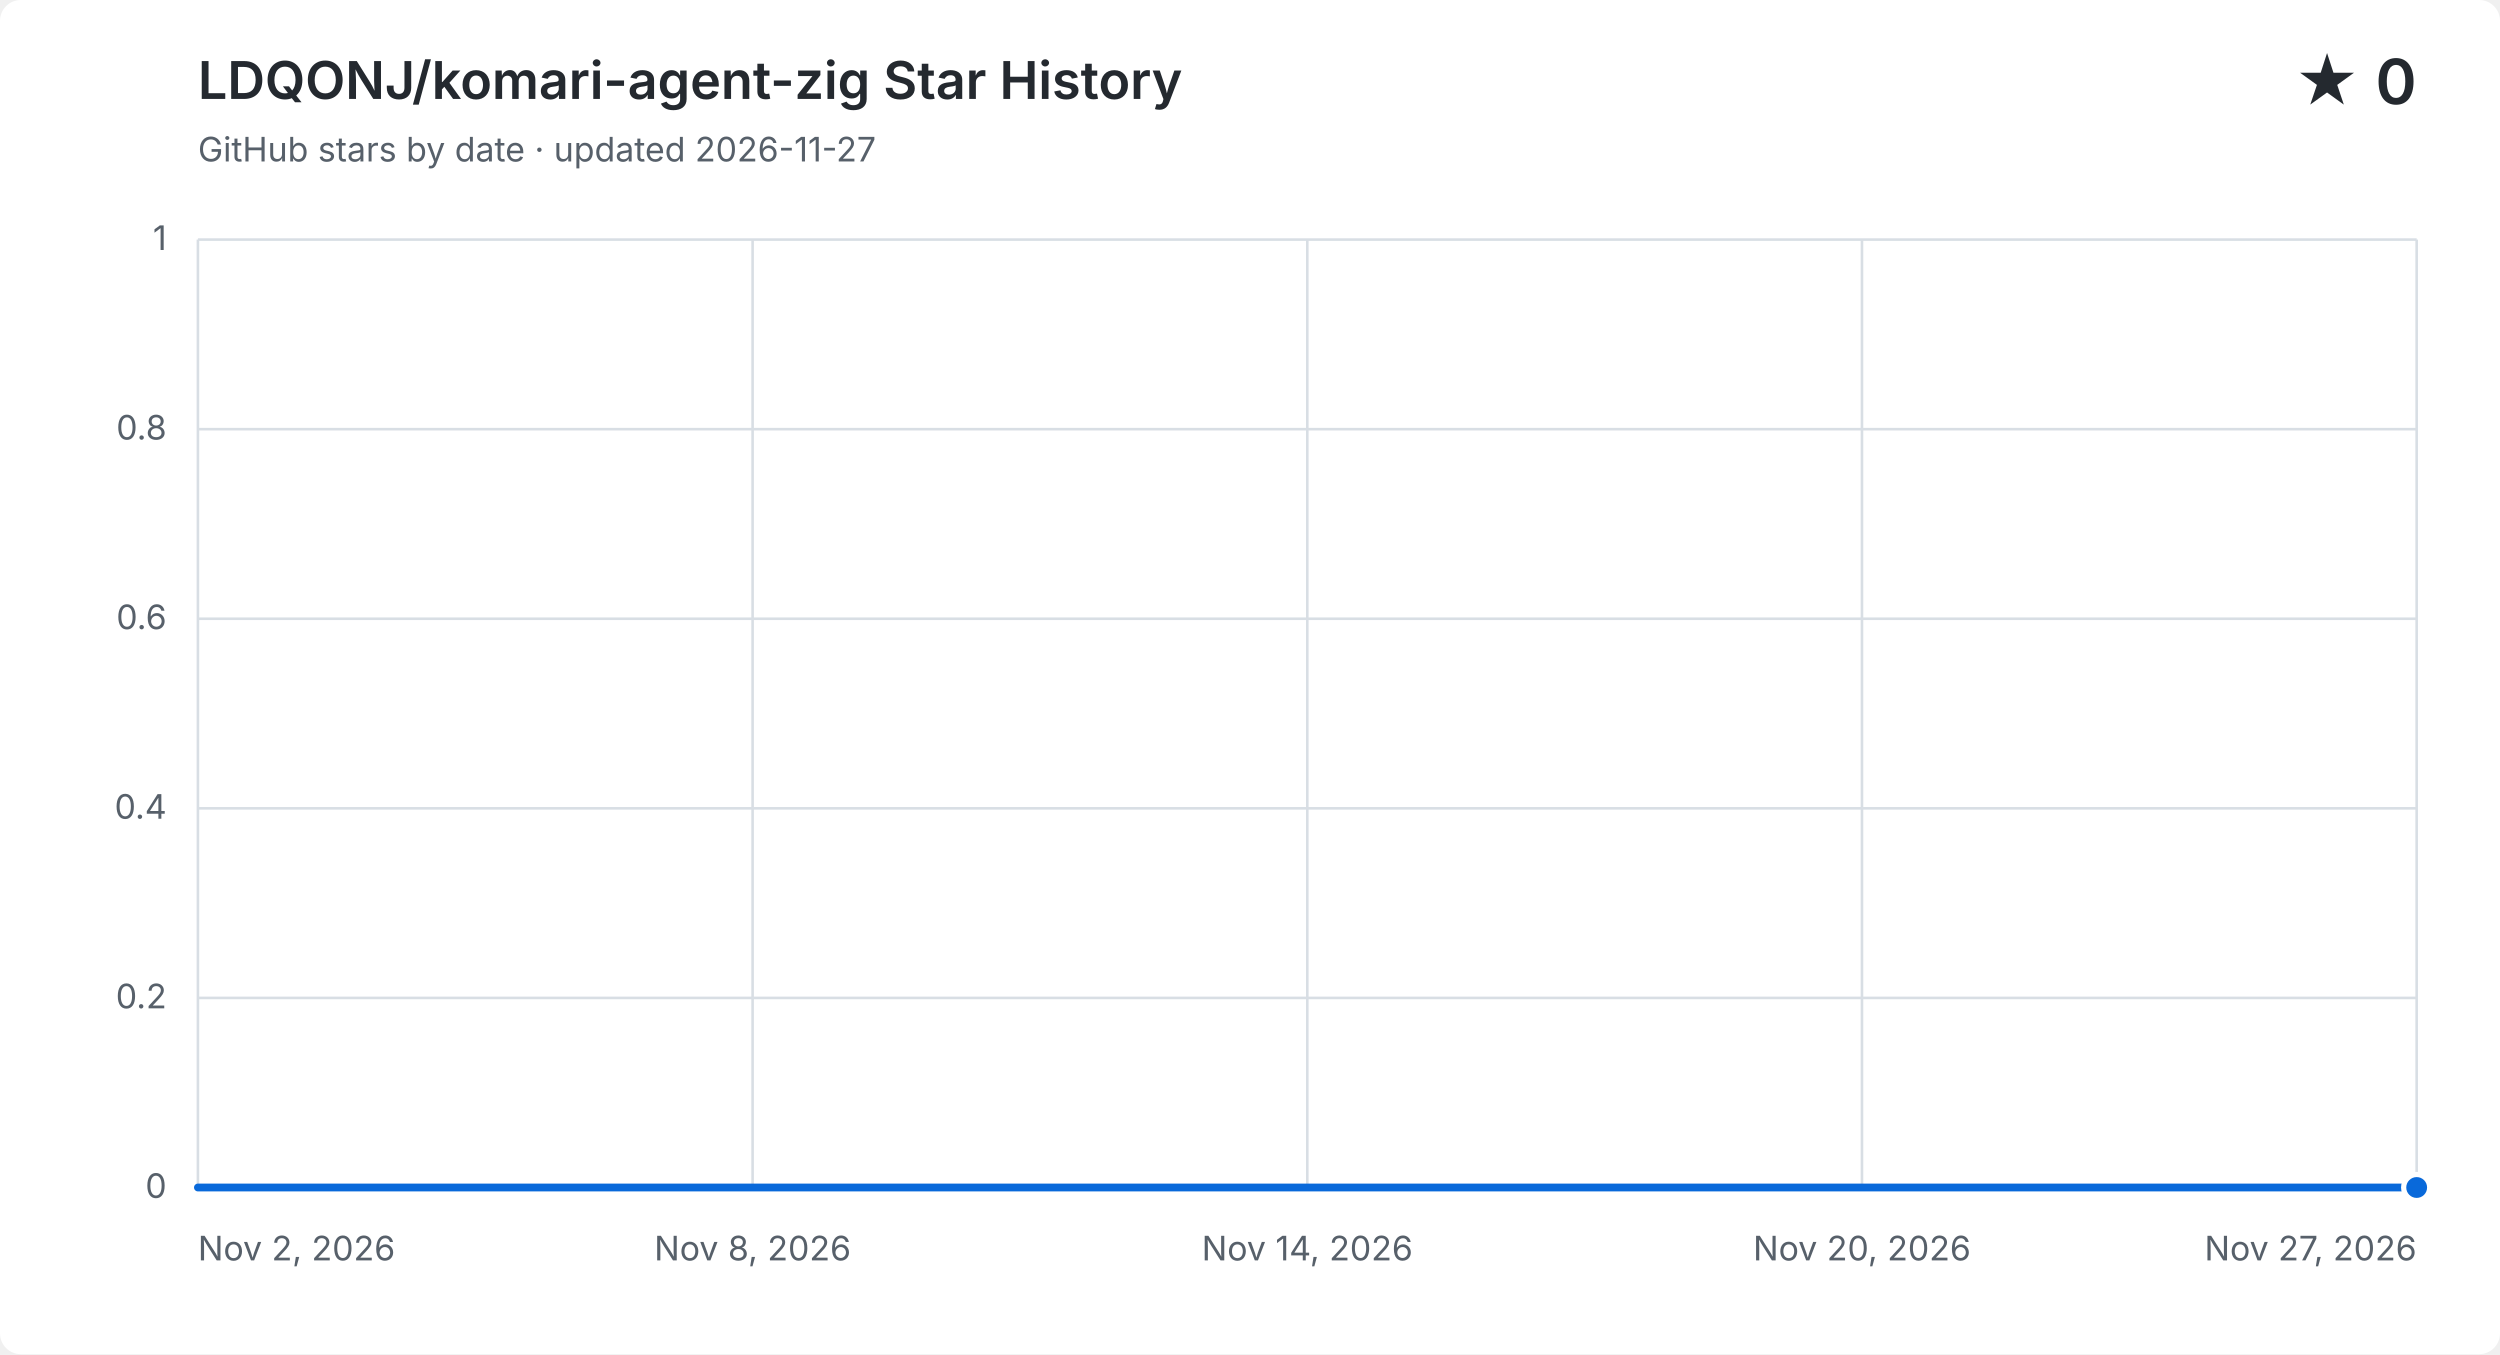
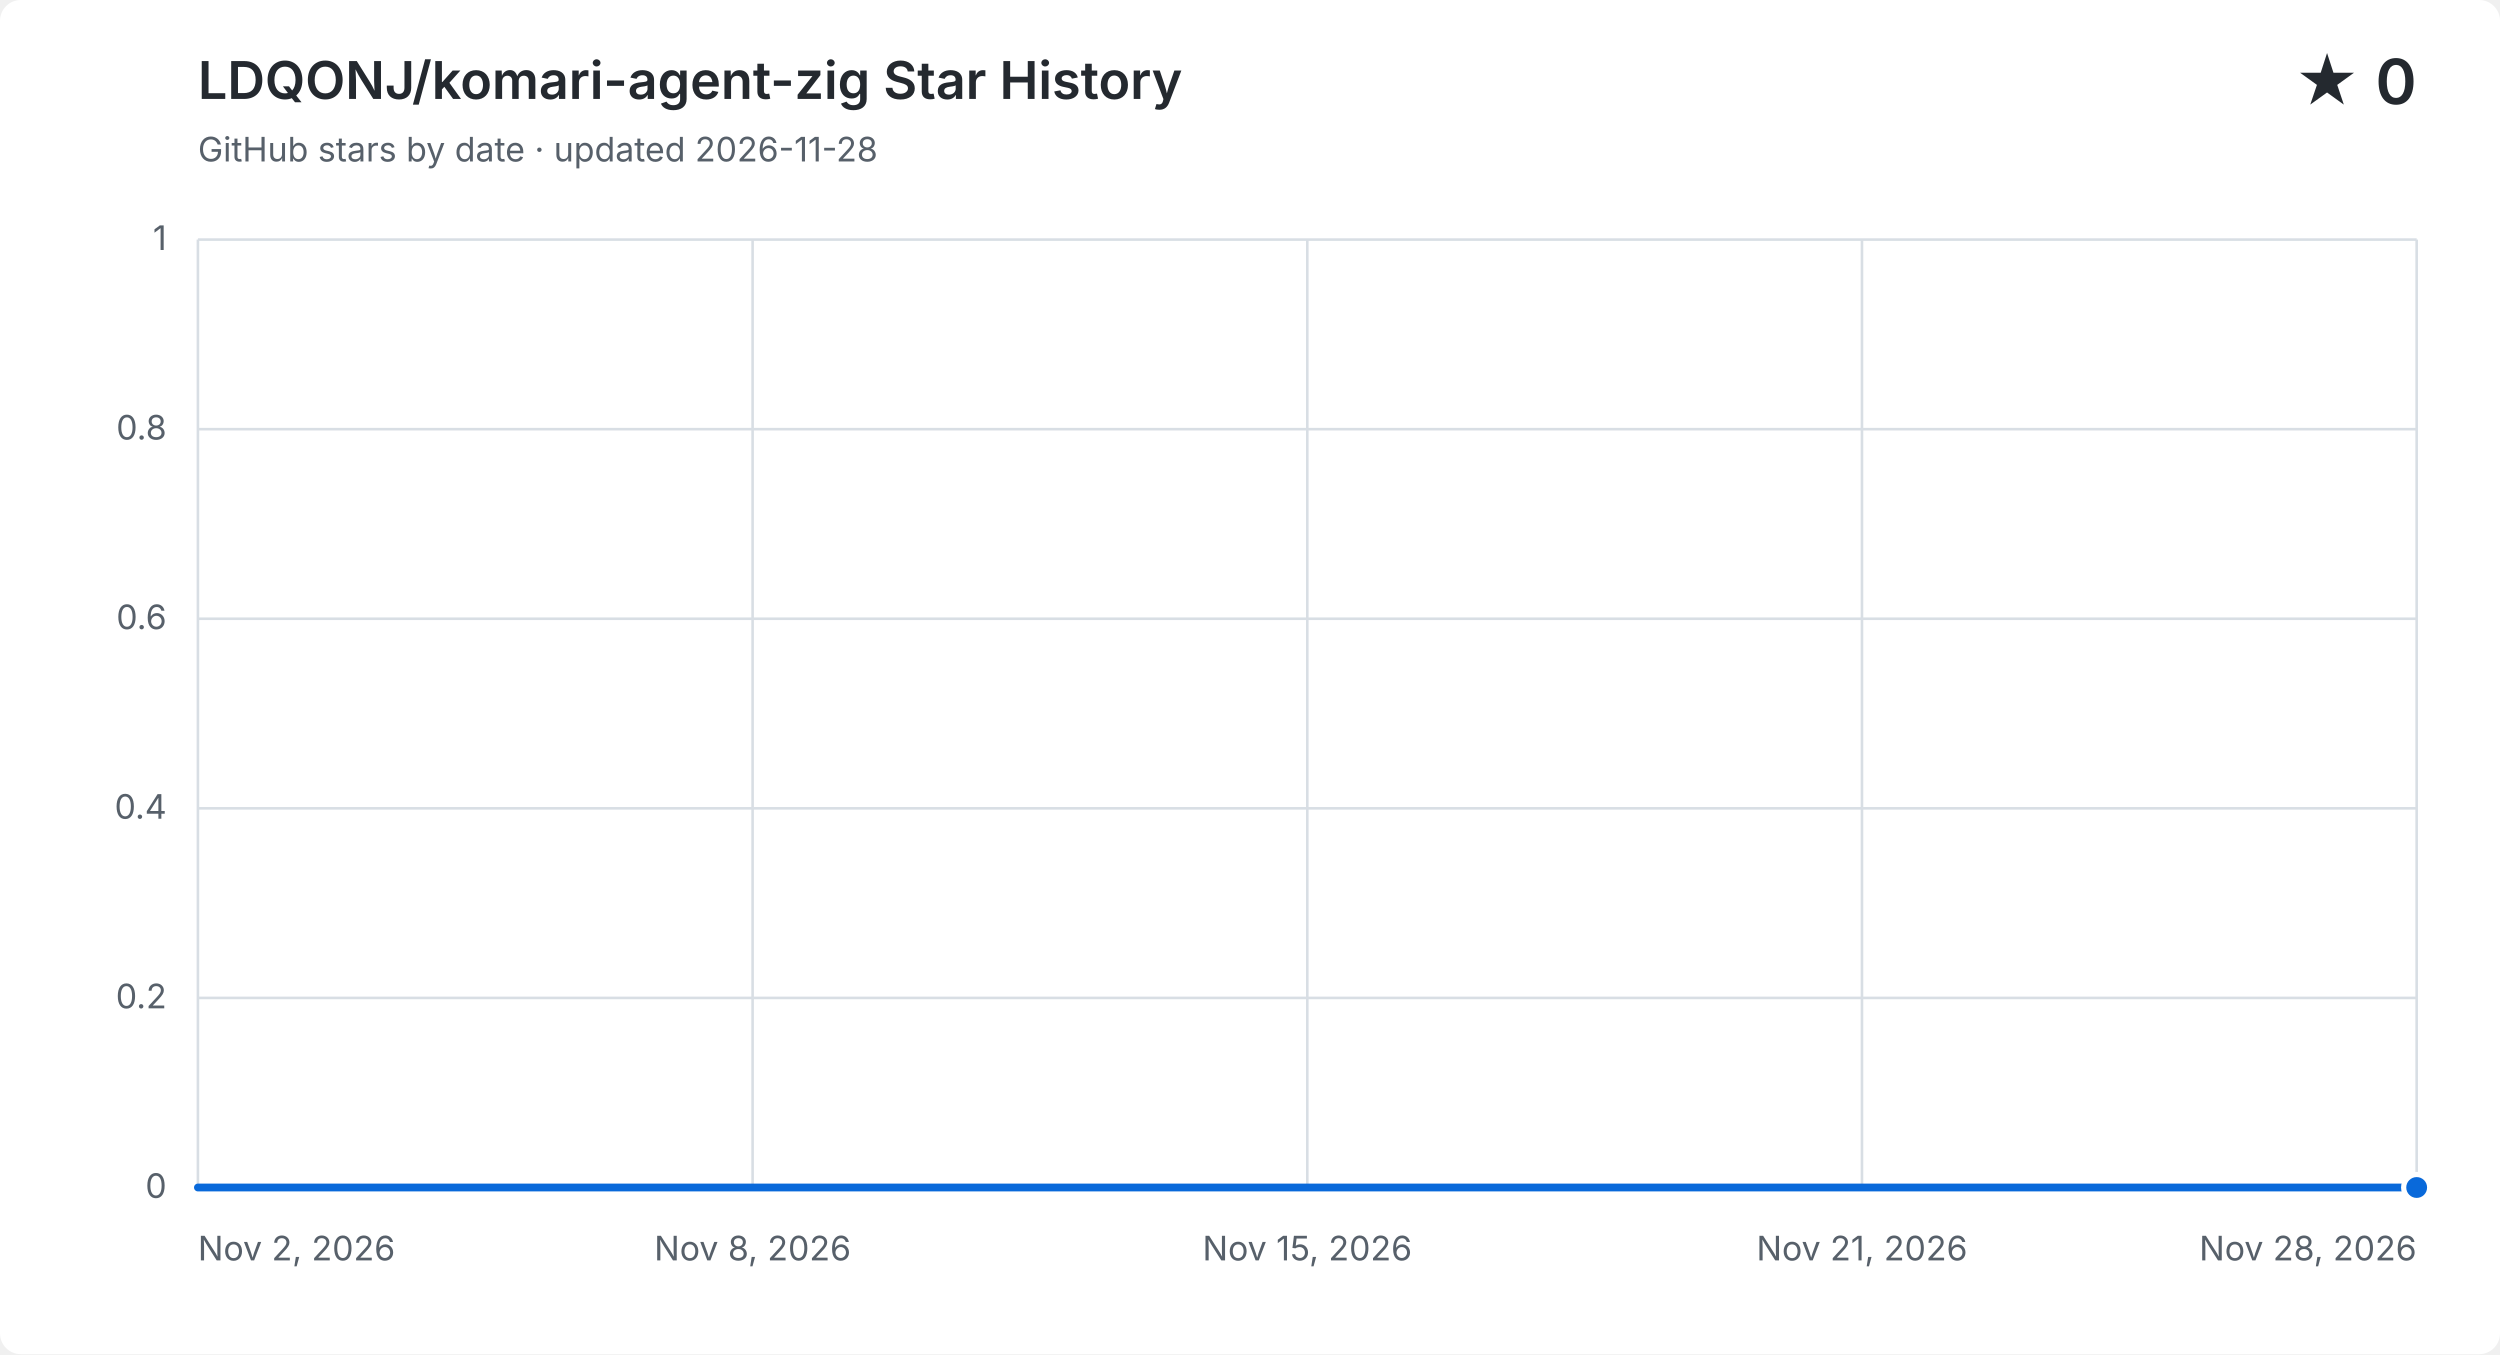
<svg xmlns="http://www.w3.org/2000/svg" width="960" height="520" viewBox="0 0 960 520" role="img" aria-labelledby="title description">
  <style>
    .background { fill: #ffffff; } .grid { fill: none; stroke: #d8dee4; stroke-width: 1; }
    .label, .subtitle { fill: #57606a; font: 13px -apple-system, BlinkMacSystemFont, "Segoe UI", sans-serif; }
    .heading, .value { fill: #24292f; font-family: -apple-system, BlinkMacSystemFont, "Segoe UI", sans-serif; }
    .heading { font-size: 20px; font-weight: 600; } .value { font-size: 24px; font-weight: 600; }
    .area { fill: #0969da; opacity: .12; } .line { fill: none; stroke: #0969da; stroke-linecap: round; stroke-linejoin: round; stroke-width: 3; }
    .point { fill: #0969da; stroke: #ffffff; stroke-width: 2; }
    @media (prefers-color-scheme: dark) {
      .background { fill: #0d1117; } .grid { stroke: #30363d; } .label, .subtitle { fill: #8b949e; }
      .heading, .value { fill: #f0f6fc; } .area { fill: #58a6ff; } .line { stroke: #58a6ff; } .point { fill: #58a6ff; stroke: #0d1117; }
    }
  </style>
  <rect class="background" width="960" height="520" rx="8" />
  <text class="heading" x="76" y="38">LDQONJ/komari-agent-zig Star History</text>
-   <text class="subtitle" x="76" y="62">GitHub stars by date · updated 2026-11-27</text>
+   <text class="subtitle" x="76" y="62">GitHub stars by date · updated 2026-11-28</text>
  <text class="value" x="928" y="40" text-anchor="end">★ 0</text>
  <path class="grid" d="M 76 456.0 H 928" />
  <text class="label" x="64" y="460.0" text-anchor="end">0</text>
  <path class="grid" d="M 76 383.2 H 928" />
  <text class="label" x="64" y="387.2" text-anchor="end">0.2</text>
  <path class="grid" d="M 76 310.4 H 928" />
  <text class="label" x="64" y="314.4" text-anchor="end">0.4</text>
  <path class="grid" d="M 76 237.6 H 928" />
  <text class="label" x="64" y="241.6" text-anchor="end">0.6</text>
  <path class="grid" d="M 76 164.8 H 928" />
  <text class="label" x="64" y="168.8" text-anchor="end">0.8</text>
  <path class="grid" d="M 76 92.0 H 928" />
  <text class="label" x="64" y="96.0" text-anchor="end">1</text>
  <path class="grid" d="M 76.0 92 V 456" />
  <text class="label" x="76.0" y="484" text-anchor="start">Nov 2, 2026</text>
  <path class="grid" d="M 289.0 92 V 456" />
  <text class="label" x="289.0" y="484" text-anchor="middle">Nov 8, 2026</text>
  <path class="grid" d="M 502.0 92 V 456" />
-   <text class="label" x="502.0" y="484" text-anchor="middle">Nov 14, 2026</text>
+   <text class="label" x="502.0" y="484" text-anchor="middle">Nov 15, 2026</text>
  <path class="grid" d="M 715.0 92 V 456" />
-   <text class="label" x="715.0" y="484" text-anchor="middle">Nov 20, 2026</text>
+   <text class="label" x="715.0" y="484" text-anchor="middle">Nov 21, 2026</text>
  <path class="grid" d="M 928.0 92 V 456" />
-   <text class="label" x="928.0" y="484" text-anchor="end">Nov 27, 2026</text>
-   <path class="area" d="M 76.0 456.0 H 110.1 V 456.0 H 144.2 V 456.0 H 178.2 V 456.0 H 212.3 V 456.0 H 246.4 V 456.0 H 280.5 V 456.0 H 314.6 V 456.0 H 348.6 V 456.0 H 382.7 V 456.0 H 416.8 V 456.0 H 450.9 V 456.0 H 485.0 V 456.0 H 519.0 V 456.0 H 553.1 V 456.0 H 587.2 V 456.0 H 621.3 V 456.0 H 655.4 V 456.0 H 689.4 V 456.0 H 723.5 V 456.0 H 757.6 V 456.0 H 791.7 V 456.0 H 825.8 V 456.0 H 859.8 V 456.0 H 893.9 V 456.0 H 928.0 V 456.0 V 456 H 76.0 Z" />
-   <path class="line" d="M 76.0 456.0 H 110.1 V 456.0 H 144.2 V 456.0 H 178.2 V 456.0 H 212.3 V 456.0 H 246.4 V 456.0 H 280.5 V 456.0 H 314.6 V 456.0 H 348.6 V 456.0 H 382.7 V 456.0 H 416.8 V 456.0 H 450.9 V 456.0 H 485.0 V 456.0 H 519.0 V 456.0 H 553.1 V 456.0 H 587.2 V 456.0 H 621.3 V 456.0 H 655.4 V 456.0 H 689.4 V 456.0 H 723.5 V 456.0 H 757.6 V 456.0 H 791.7 V 456.0 H 825.8 V 456.0 H 859.8 V 456.0 H 893.9 V 456.0 H 928.0 V 456.0" />
+   <text class="label" x="928.0" y="484" text-anchor="end">Nov 28, 2026</text>
+   <path class="area" d="M 76.0 456.0 H 108.8 V 456.0 H 141.5 V 456.0 H 174.3 V 456.0 H 207.1 V 456.0 H 239.8 V 456.0 H 272.6 V 456.0 H 305.4 V 456.0 H 338.2 V 456.0 H 370.9 V 456.0 H 403.7 V 456.0 H 436.5 V 456.0 H 469.2 V 456.0 H 502.0 V 456.0 H 534.8 V 456.0 H 567.5 V 456.0 H 600.3 V 456.0 H 633.1 V 456.0 H 665.8 V 456.0 H 698.6 V 456.0 H 731.4 V 456.0 H 764.2 V 456.0 H 796.9 V 456.0 H 829.7 V 456.0 H 862.5 V 456.0 H 895.2 V 456.0 H 928.0 V 456.0 V 456 H 76.0 Z" />
+   <path class="line" d="M 76.0 456.0 H 108.8 V 456.0 H 141.5 V 456.0 H 174.3 V 456.0 H 207.1 V 456.0 H 239.8 V 456.0 H 272.6 V 456.0 H 305.4 V 456.0 H 338.2 V 456.0 H 370.9 V 456.0 H 403.7 V 456.0 H 436.5 V 456.0 H 469.2 V 456.0 H 502.0 V 456.0 H 534.8 V 456.0 H 567.5 V 456.0 H 600.3 V 456.0 H 633.1 V 456.0 H 665.8 V 456.0 H 698.6 V 456.0 H 731.4 V 456.0 H 764.2 V 456.0 H 796.9 V 456.0 H 829.7 V 456.0 H 862.5 V 456.0 H 895.2 V 456.0 H 928.0 V 456.0" />
  <circle class="point" cx="928.0" cy="456.0" r="5" />
</svg>
